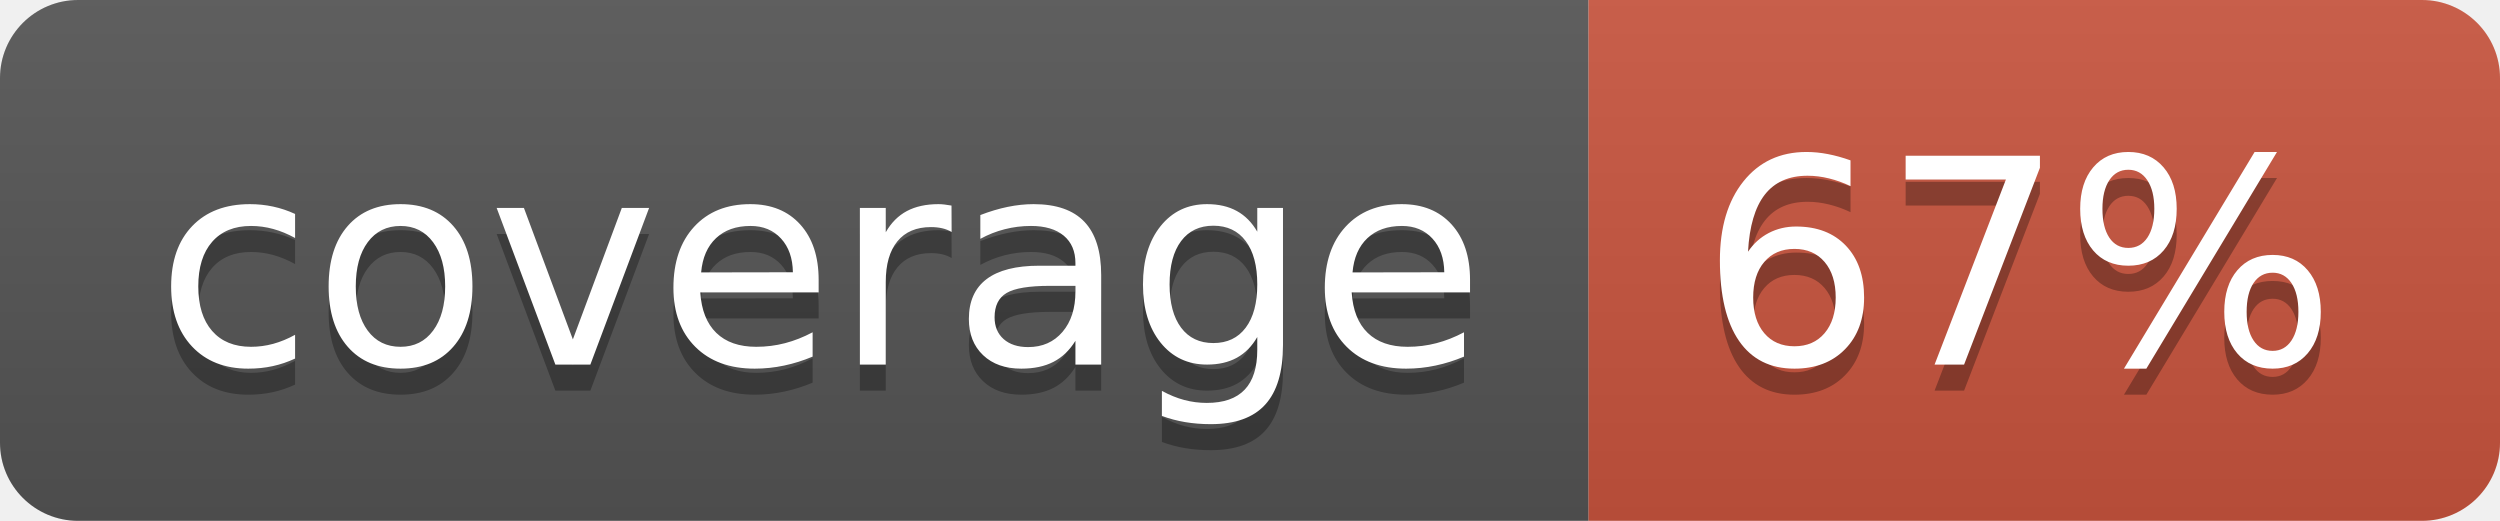
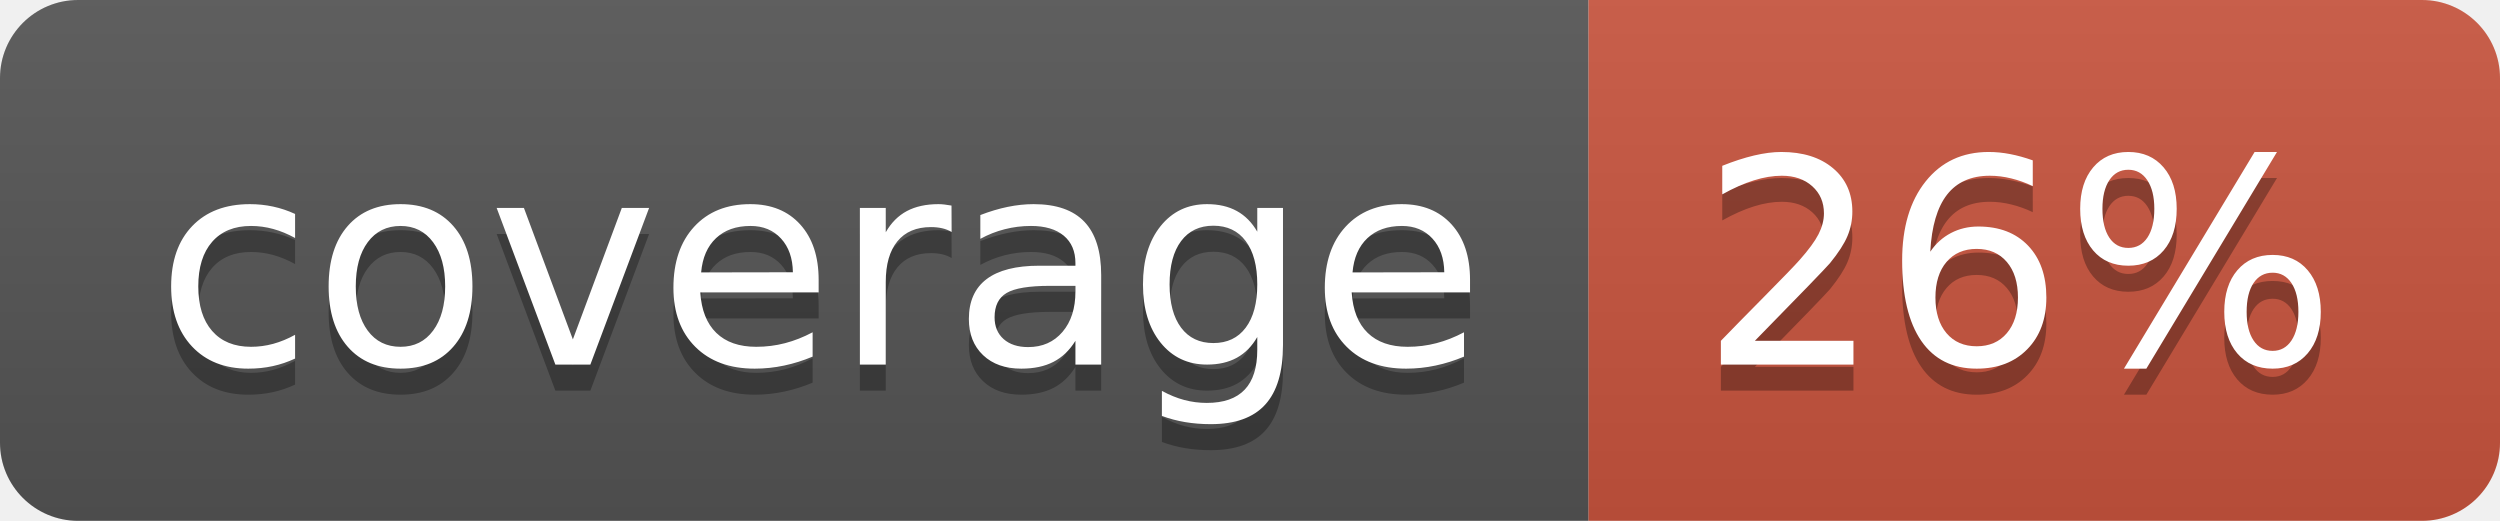
<svg xmlns="http://www.w3.org/2000/svg" width="96" height="20">
  <linearGradient id="b" x2="0" y2="100%">
    <stop offset="0" stop-color="#bbb" stop-opacity=".1" />
    <stop offset="1" stop-opacity=".1" />
  </linearGradient>
  <clipPath id="a">
    <rect width="96" height="20" rx="3" fill="#fff" />
  </clipPath>
  <g clip-path="url(#a)">
    <path fill="#555" d="M0 0h61v20H0z" />
    <path fill="#CA553E" d="M61 0h35v20H61z" />
    <path fill="url(#b)" d="M0 0h96v20H0z" />
  </g>
  <g fill="#fff" text-anchor="middle" font-family="DejaVu Sans,Verdana,Geneva,sans-serif" font-size="110">
    <text x="315" y="150" fill="#010101" fill-opacity=".3" transform="scale(.1)" textLength="510">coverage</text>
    <text x="315" y="140" transform="scale(.1)" textLength="510">coverage</text>
-     <text x="775" y="150" fill="#010101" fill-opacity=".3" transform="scale(.1)" textLength="250">67%</text>
-     <text x="775" y="140" transform="scale(.1)" textLength="250">67%</text>
+     <text x="775" y="150" fill="#010101" fill-opacity=".3" transform="scale(.1)" textLength="250">26%</text>
+     <text x="775" y="140" transform="scale(.1)" textLength="250">26%</text>
  </g>
</svg>
